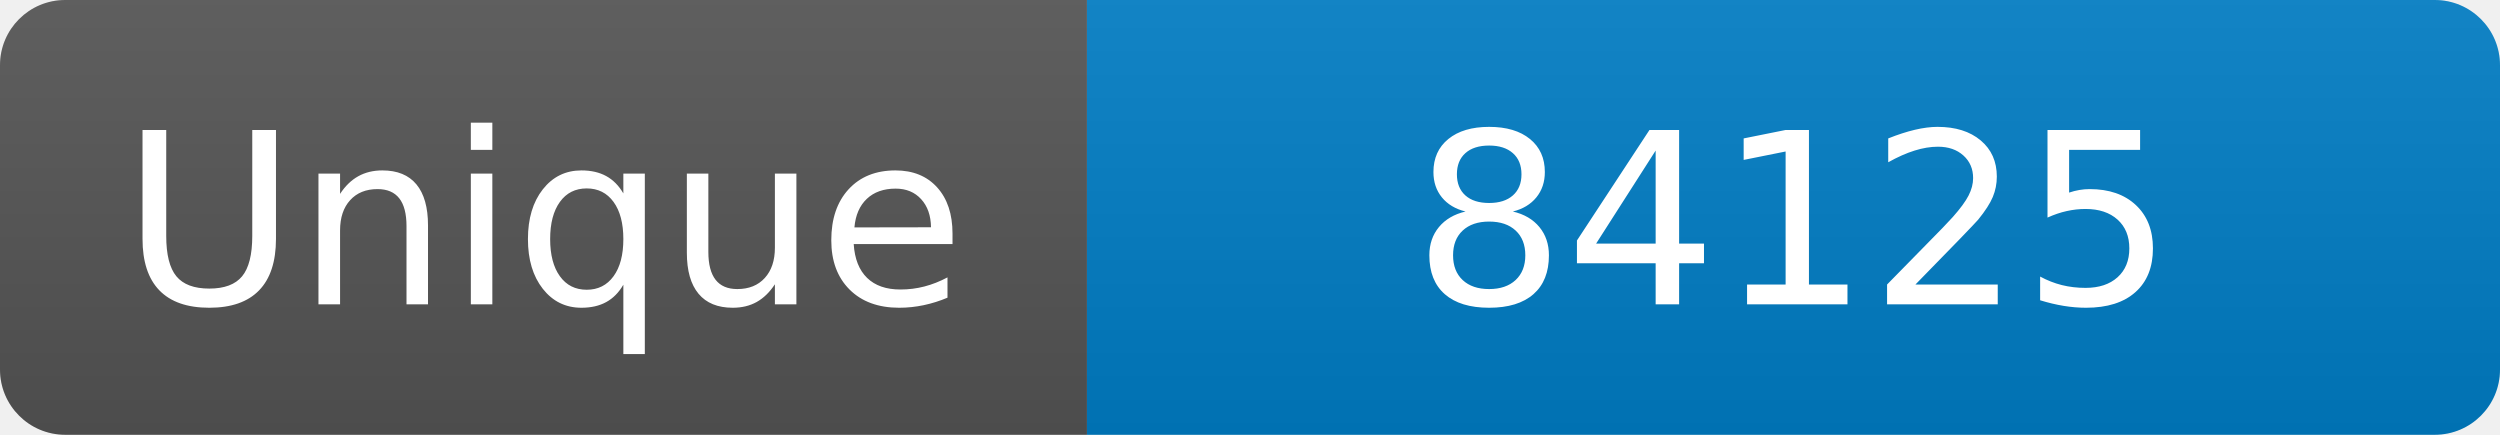
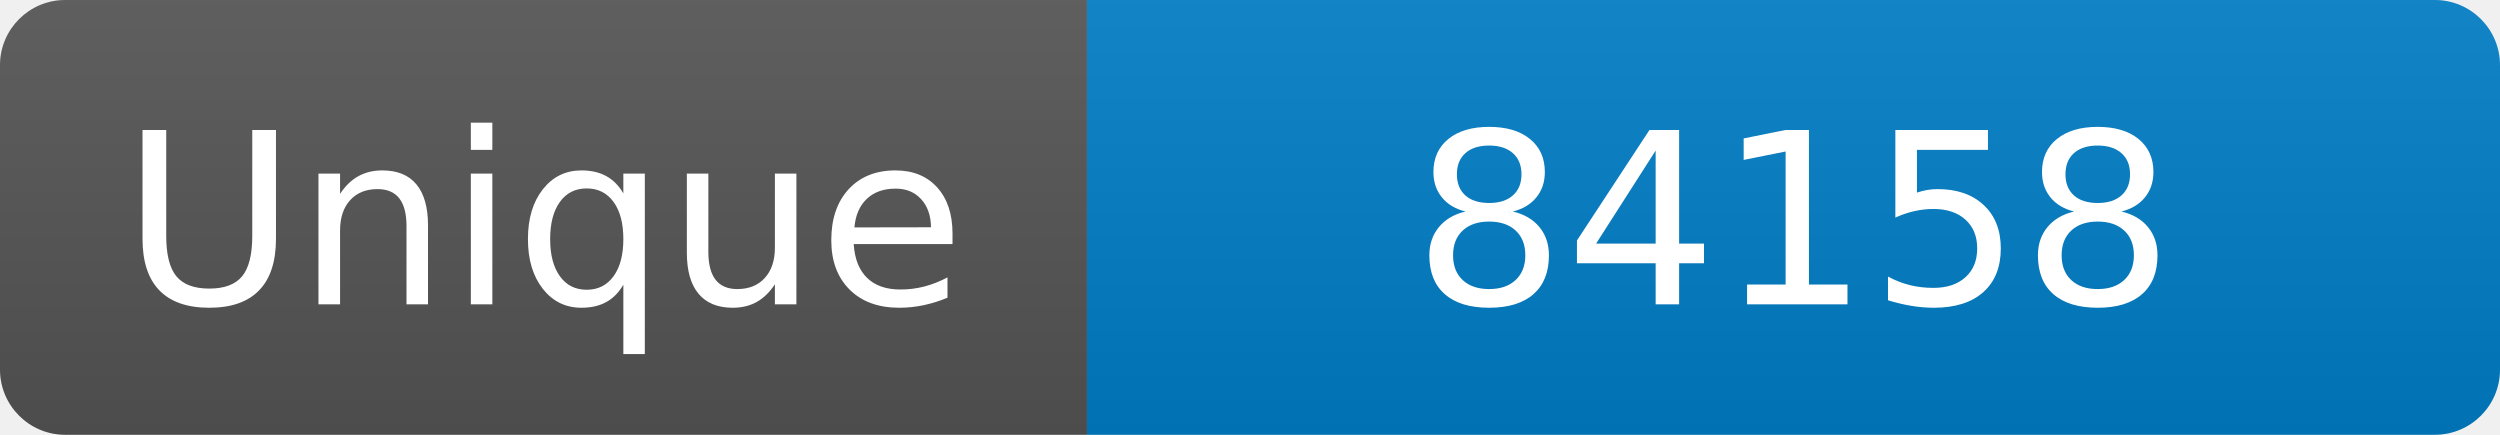
<svg xmlns="http://www.w3.org/2000/svg" width="115" height="20" role="img" aria-label="Maintained?: yes">
  <linearGradient id="s" x2="0" y2="100%">
    <stop offset="0" stop-color="#bbb" stop-opacity=".1" />
    <stop offset="1" stop-opacity=".1" />
  </linearGradient>
  <clipPath id="r">
    <rect width="115" height="20" rx="3" fill="#fff" />
  </clipPath>
  <g clip-path="url(#r)">
    <rect width="50" height="20" fill="#555" />
    <rect x="50" width="160" height="20" fill="#007ec6" />
    <rect width="115" height="20" fill="url(#s)" />
  </g>
  <g fill="#fff" text-anchor="middle" font-family="Verdana,Geneva,DejaVu Sans,sans-serif" font-size="110">
    <text x="250" y="140" transform="scale(.1)" fill="#fff">Unique</text>
-     <text x="825" y="140" transform="scale(.1)" fill="#fff">84125</text>
+     <text x="825" y="140" transform="scale(.1)" fill="#fff">84158</text>
  </g>
</svg>
